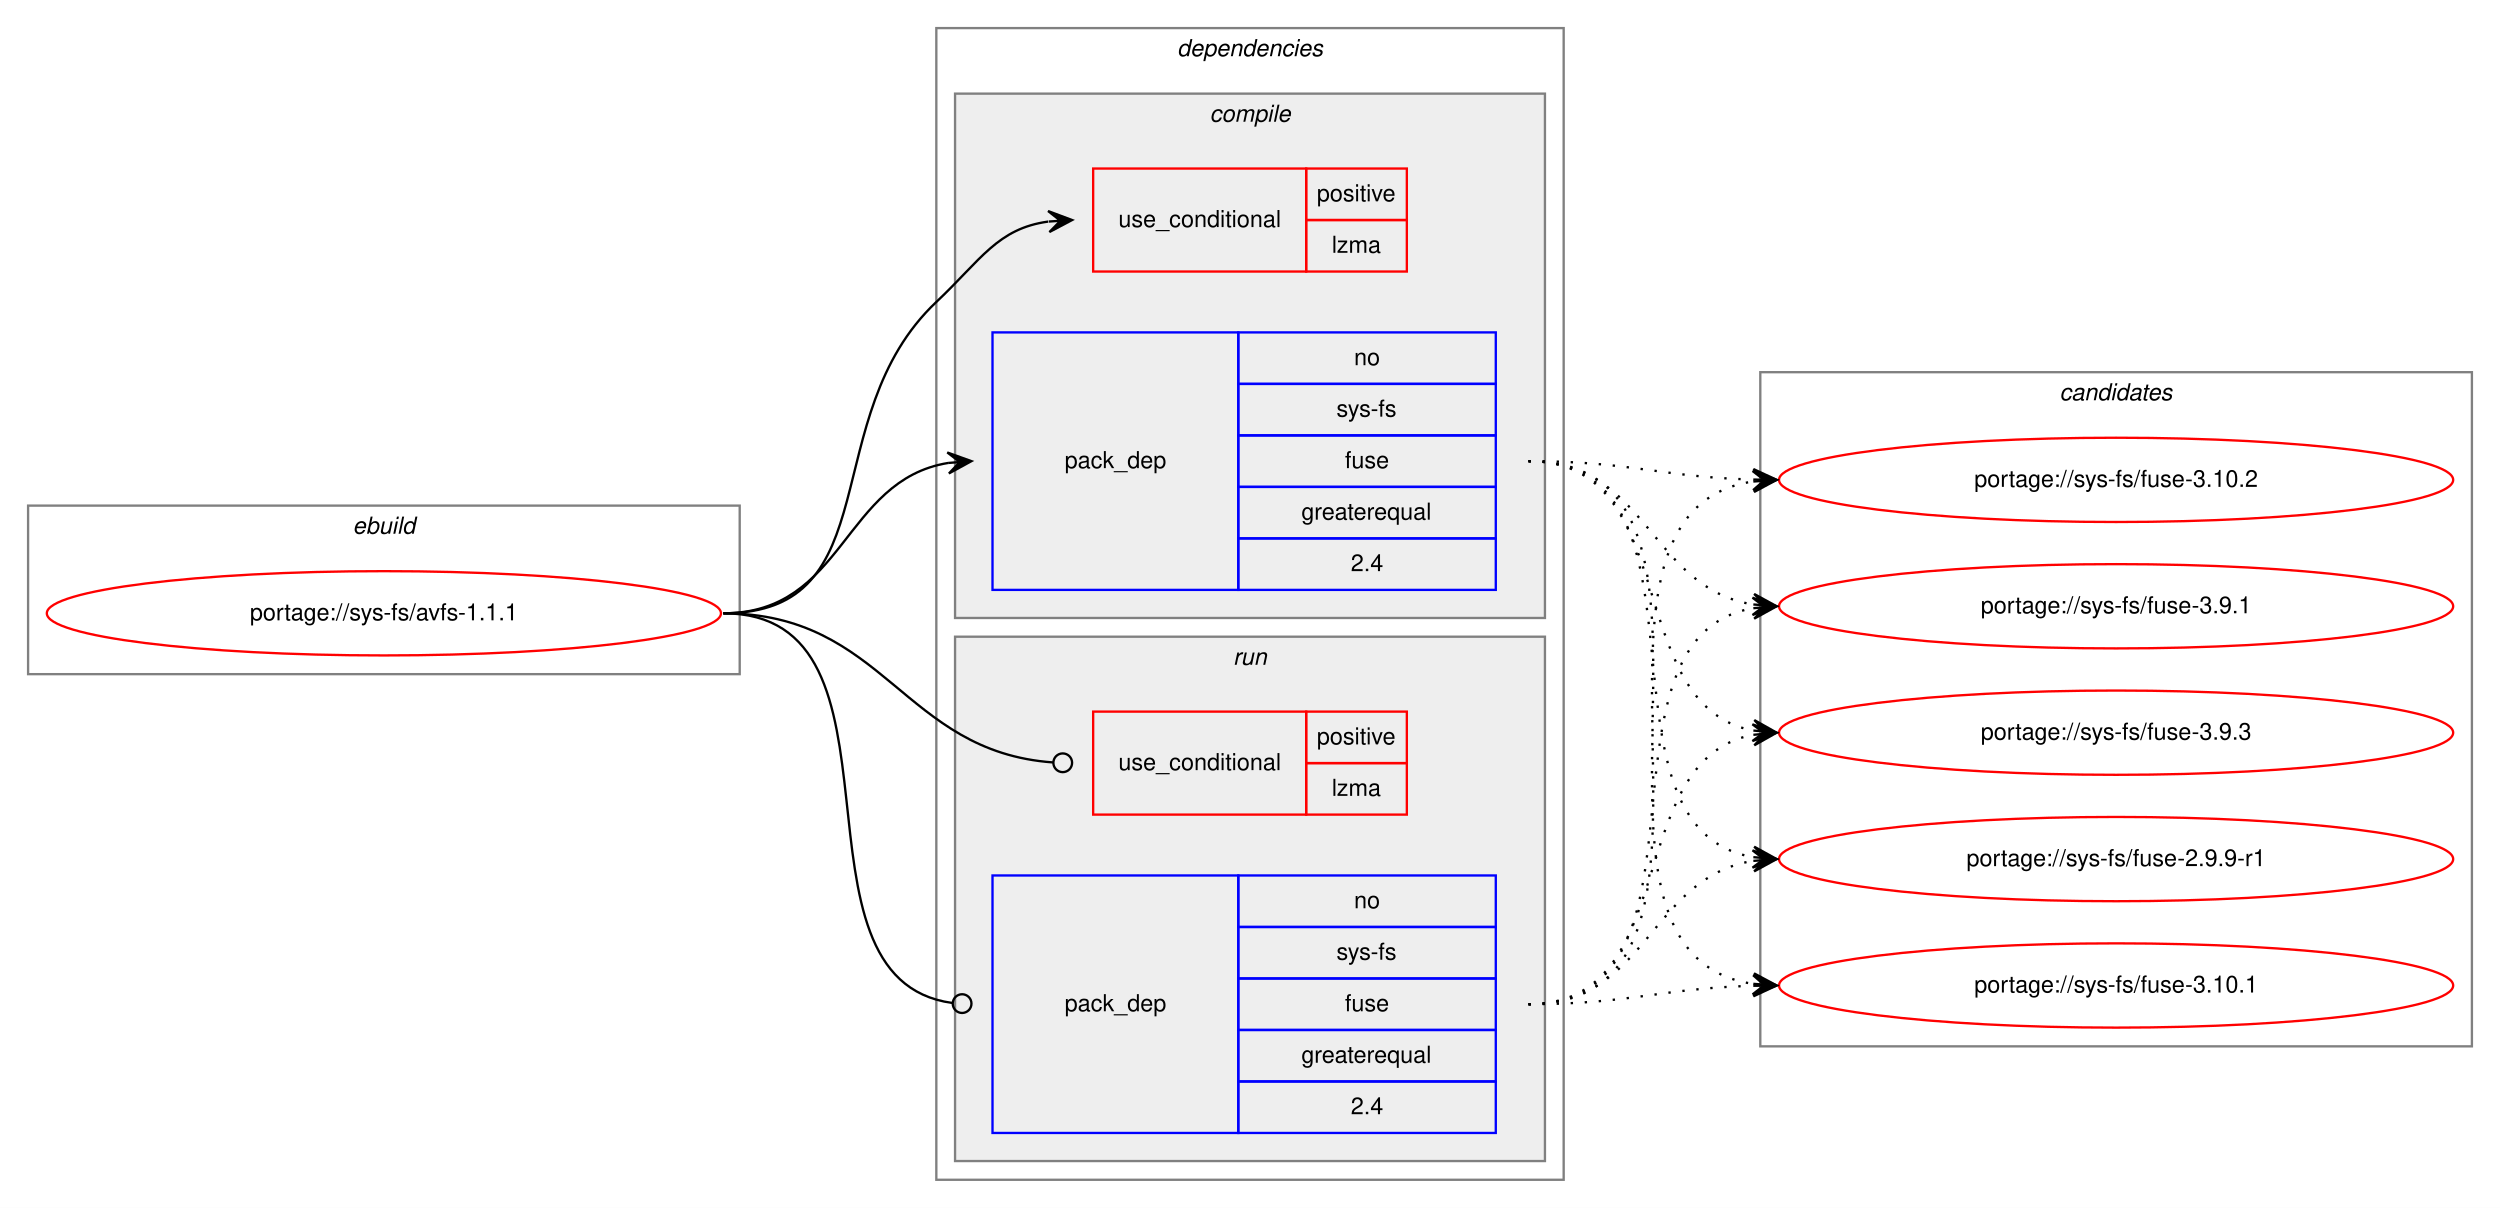
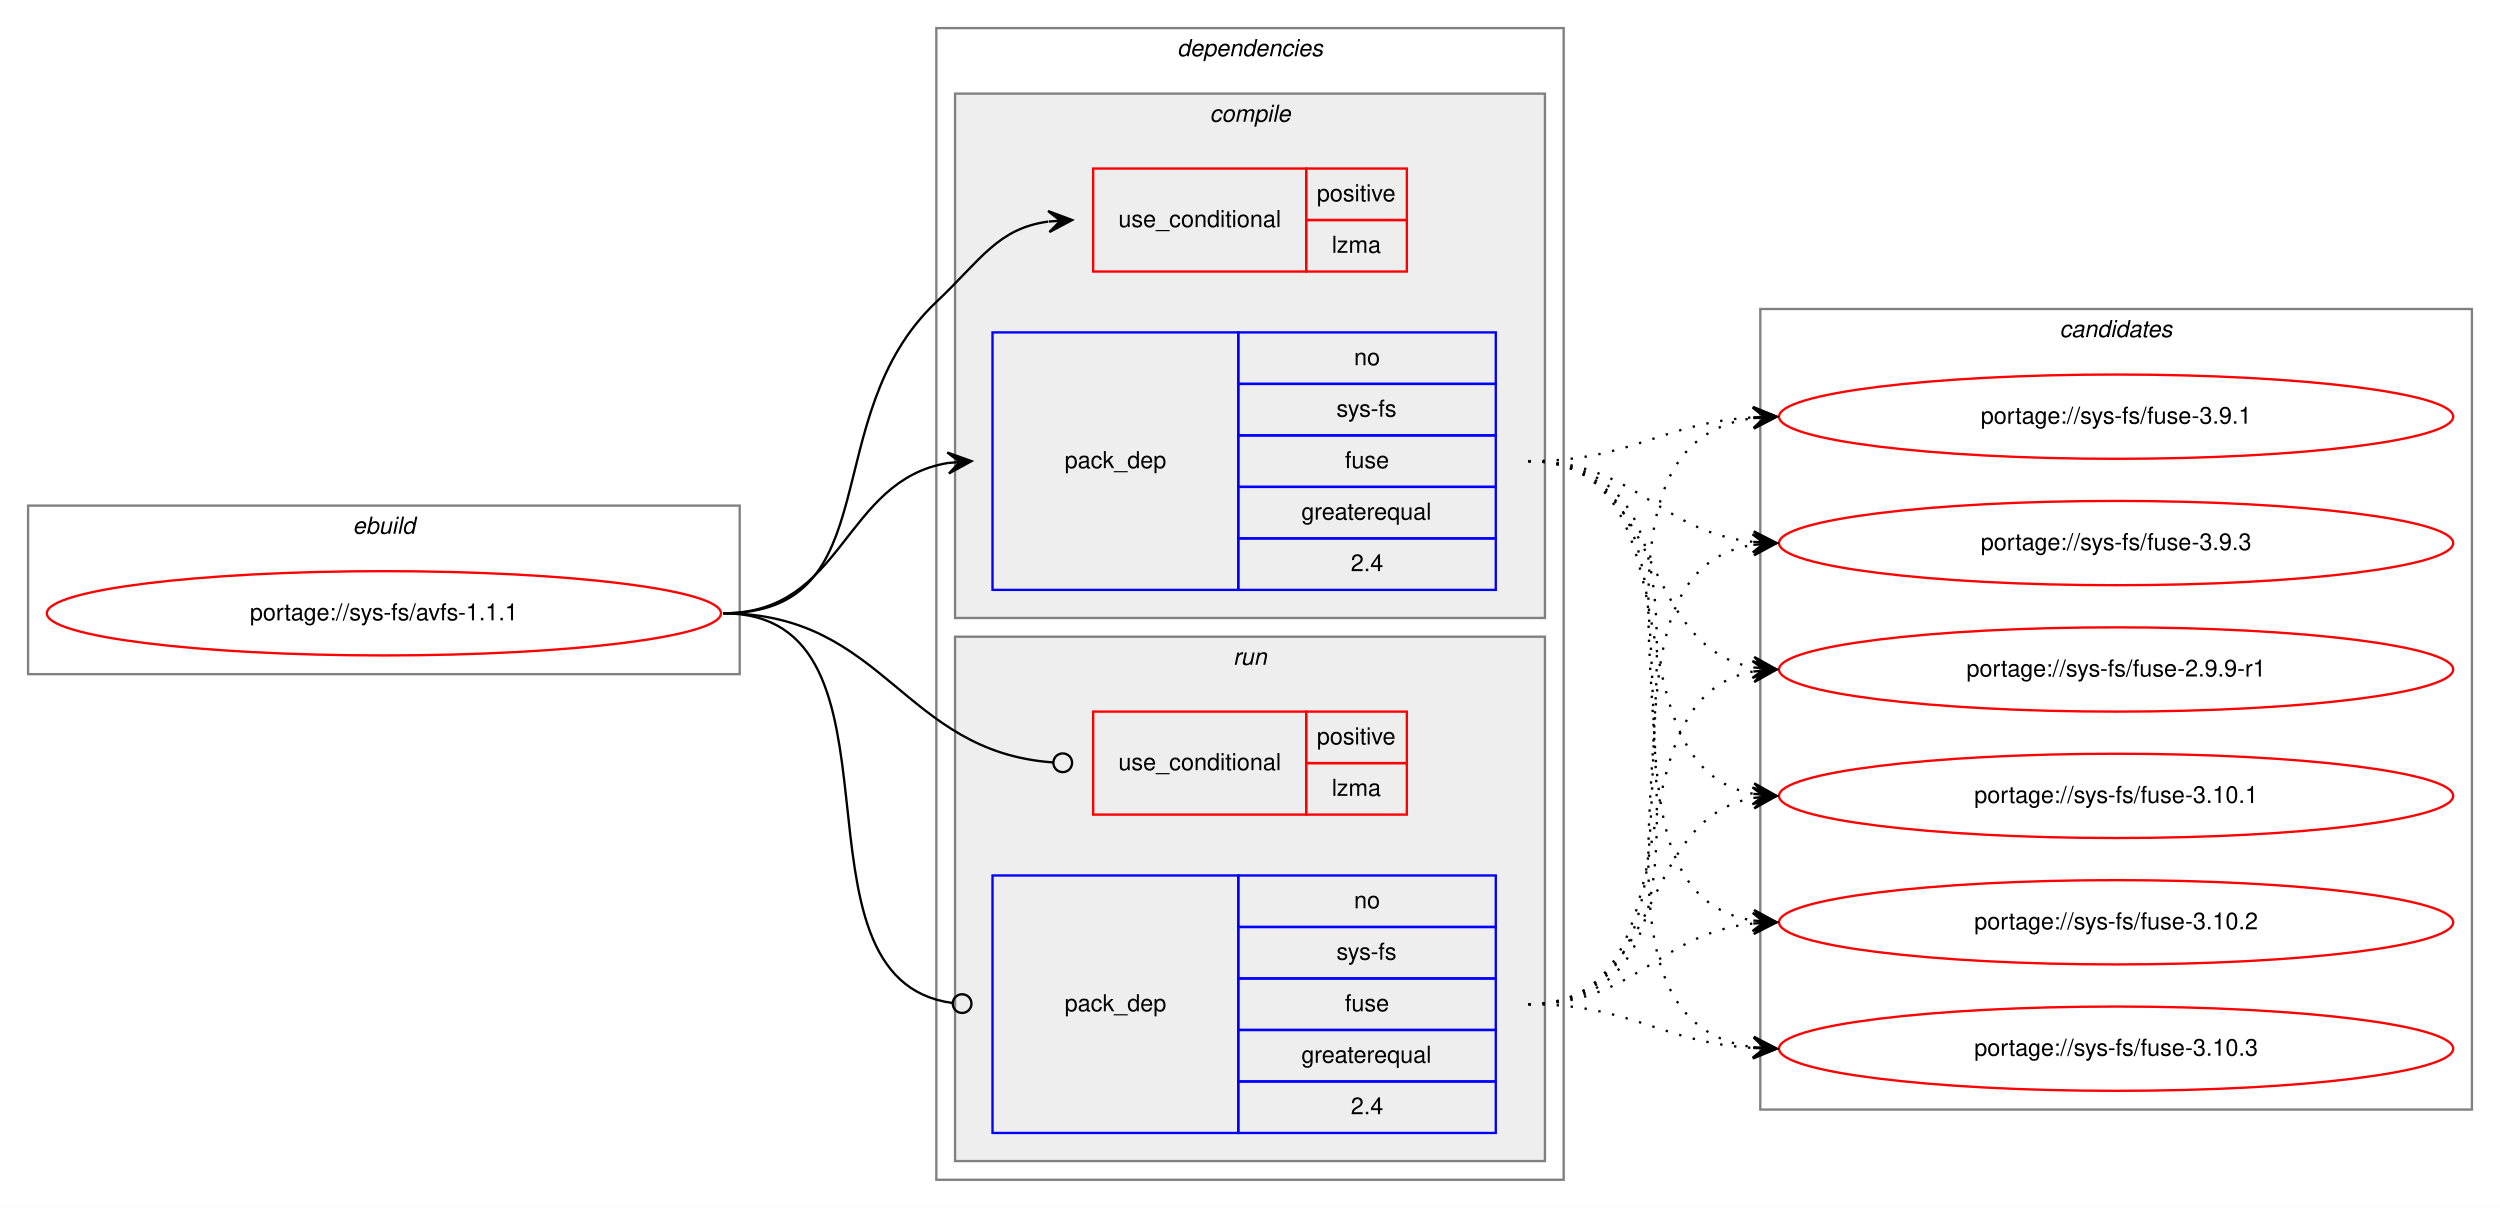
<svg xmlns="http://www.w3.org/2000/svg" xmlns:xlink="http://www.w3.org/1999/xlink" width="1068pt" height="516pt" viewBox="0.00 0.00 1068.00 516.00">
  <g id="graph0" class="graph" transform="scale(1 1) rotate(0) translate(4 512)">
    <polygon fill="white" stroke="transparent" points="-4,4 -4,-512 1064,-512 1064,4 -4,4" />
    <g id="clust1" class="cluster">
      <polygon fill="none" stroke="gray" points="8,-224 8,-296 312,-296 312,-224 8,-224" />
      <text text-anchor="start" x="146.66" y="-284" font-family="Helvetica,sans-Serif" font-style="italic" font-size="10.00">ebuild</text>
    </g>
    <g id="clust2" class="cluster">
      <polygon fill="none" stroke="gray" points="396,-8 396,-500 664,-500 664,-8 396,-8" />
      <text text-anchor="start" x="498.88" y="-488" font-family="Helvetica,sans-Serif" font-style="italic" font-size="10.00">dependencies</text>
    </g>
    <g id="clust3" class="cluster">
      <polygon fill="#eeeeee" stroke="gray" points="404,-248 404,-472 656,-472 656,-248 404,-248" />
      <text text-anchor="start" x="512.78" y="-460" font-family="Helvetica,sans-Serif" font-style="italic" font-size="10.00">compile</text>
    </g>
    <g id="clust7" class="cluster">
      <polygon fill="#eeeeee" stroke="gray" points="404,-16 404,-240 656,-240 656,-16 404,-16" />
      <text text-anchor="start" x="522.78" y="-228" font-family="Helvetica,sans-Serif" font-style="italic" font-size="10.00">run</text>
    </g>
    <g id="clust10" class="cluster">
-       <polygon fill="none" stroke="gray" points="748,-65 748,-353 1052,-353 1052,-65 748,-65" />
-       <text text-anchor="start" x="875.82" y="-341" font-family="Helvetica,sans-Serif" font-style="italic" font-size="10.00">candidates</text>
+       <polygon fill="none" stroke="gray" points="748,-38 748,-380 1052,-380 1052,-38 748,-38" />
+       <text text-anchor="start" x="875.82" y="-368" font-family="Helvetica,sans-Serif" font-style="italic" font-size="10.00">candidates</text>
    </g>
    <g id="node1" class="node">
      <g id="a_node1">
        <a xlink:href="../sys-fs/avfs-1.1.1.svg" xlink:title="portage://sys-fs/avfs-1.1.1">
          <ellipse fill="none" stroke="red" cx="160" cy="-250" rx="144" ry="18" />
          <text text-anchor="middle" x="160" y="-247" font-family="Helvetica,sans-Serif" font-size="10.00">portage://sys-fs/avfs-1.1.1</text>
        </a>
      </g>
    </g>
    <g id="node2" class="node">
      <polygon fill="none" stroke="red" points="463,-396 463,-440 554,-440 554,-396 463,-396" />
      <text text-anchor="start" x="473.77" y="-415" font-family="Helvetica,sans-Serif" font-size="10.00">use_conditional</text>
      <polygon fill="none" stroke="red" points="554,-418 554,-440 597,-440 597,-418 554,-418" />
      <text text-anchor="start" x="558.55" y="-426" font-family="Helvetica,sans-Serif" font-size="10.00">positive</text>
      <polygon fill="none" stroke="red" points="554,-396 554,-418 597,-418 597,-396 554,-396" />
      <text text-anchor="start" x="564.95" y="-404" font-family="Helvetica,sans-Serif" font-size="10.00">lzma</text>
    </g>
    <g id="edge1" class="edge">
      <path fill="none" stroke="black" d="M305,-250C376.62,-250 343.93,-333.82 396,-383 415.15,-401.09 422.14,-414.32 443.76,-417.34" />
      <polygon fill="black" stroke="black" points="454,-418 443.73,-421.85 449.01,-417.68 444.02,-417.36 444.02,-417.36 444.02,-417.36 449.01,-417.68 444.31,-412.87 454,-418 454,-418" />
    </g>
    <g id="node3" class="node">
      <polygon fill="none" stroke="blue" points="420,-260 420,-370 525,-370 525,-260 420,-260" />
      <text text-anchor="start" x="450.82" y="-312" font-family="Helvetica,sans-Serif" font-size="10.00">pack_dep</text>
      <polygon fill="none" stroke="blue" points="525,-348 525,-370 635,-370 635,-348 525,-348" />
      <text text-anchor="start" x="574.44" y="-356" font-family="Helvetica,sans-Serif" font-size="10.00">no</text>
      <polygon fill="none" stroke="blue" points="525,-326 525,-348 635,-348 635,-326 525,-326" />
      <text text-anchor="start" x="566.95" y="-334" font-family="Helvetica,sans-Serif" font-size="10.00">sys-fs</text>
      <polygon fill="none" stroke="blue" points="525,-304 525,-326 635,-326 635,-304 525,-304" />
      <text text-anchor="start" x="570.55" y="-312" font-family="Helvetica,sans-Serif" font-size="10.00">fuse</text>
      <polygon fill="none" stroke="blue" points="525,-282 525,-304 635,-304 635,-282 525,-282" />
      <text text-anchor="start" x="551.94" y="-290" font-family="Helvetica,sans-Serif" font-size="10.00">greaterequal</text>
      <polygon fill="none" stroke="blue" points="525,-260 525,-282 635,-282 635,-260 525,-260" />
      <text text-anchor="start" x="573.05" y="-268" font-family="Helvetica,sans-Serif" font-size="10.00">2.4</text>
    </g>
    <g id="edge2" class="edge">
      <path fill="none" stroke="black" d="M305,-250C356.7,-250 356.07,-306.89 401.03,-314.22" />
      <polygon fill="black" stroke="black" points="411,-315 400.68,-318.71 406.02,-314.61 401.03,-314.22 401.03,-314.22 401.03,-314.22 406.02,-314.61 401.38,-309.74 411,-315 411,-315" />
    </g>
    <g id="node4" class="node">
      <polygon fill="none" stroke="red" points="463,-164 463,-208 554,-208 554,-164 463,-164" />
      <text text-anchor="start" x="473.77" y="-183" font-family="Helvetica,sans-Serif" font-size="10.00">use_conditional</text>
      <polygon fill="none" stroke="red" points="554,-186 554,-208 597,-208 597,-186 554,-186" />
      <text text-anchor="start" x="558.55" y="-194" font-family="Helvetica,sans-Serif" font-size="10.00">positive</text>
      <polygon fill="none" stroke="red" points="554,-164 554,-186 597,-186 597,-164 554,-164" />
      <text text-anchor="start" x="564.95" y="-172" font-family="Helvetica,sans-Serif" font-size="10.00">lzma</text>
    </g>
    <g id="edge3" class="edge">
      <path fill="none" stroke="black" d="M305,-250C374.26,-250 381.45,-190.9 445.85,-186.29" />
      <ellipse fill="none" stroke="black" cx="450" cy="-186.14" rx="4" ry="4" />
    </g>
    <g id="node5" class="node">
      <polygon fill="none" stroke="blue" points="420,-28 420,-138 525,-138 525,-28 420,-28" />
      <text text-anchor="start" x="450.82" y="-80" font-family="Helvetica,sans-Serif" font-size="10.00">pack_dep</text>
      <polygon fill="none" stroke="blue" points="525,-116 525,-138 635,-138 635,-116 525,-116" />
      <text text-anchor="start" x="574.44" y="-124" font-family="Helvetica,sans-Serif" font-size="10.00">no</text>
      <polygon fill="none" stroke="blue" points="525,-94 525,-116 635,-116 635,-94 525,-94" />
      <text text-anchor="start" x="566.95" y="-102" font-family="Helvetica,sans-Serif" font-size="10.00">sys-fs</text>
      <polygon fill="none" stroke="blue" points="525,-72 525,-94 635,-94 635,-72 525,-72" />
      <text text-anchor="start" x="570.55" y="-80" font-family="Helvetica,sans-Serif" font-size="10.00">fuse</text>
      <polygon fill="none" stroke="blue" points="525,-50 525,-72 635,-72 635,-50 525,-50" />
      <text text-anchor="start" x="551.94" y="-58" font-family="Helvetica,sans-Serif" font-size="10.00">greaterequal</text>
      <polygon fill="none" stroke="blue" points="525,-28 525,-50 635,-50 635,-28 525,-28" />
      <text text-anchor="start" x="573.05" y="-36" font-family="Helvetica,sans-Serif" font-size="10.00">2.4</text>
    </g>
    <g id="edge4" class="edge">
      <path fill="none" stroke="black" d="M305,-250C389.99,-250 327.55,-93.91 402.75,-83.54" />
      <ellipse fill="none" stroke="black" cx="407.01" cy="-83.26" rx="4" ry="4" />
    </g>
    <g id="node6" class="node">
      <g id="a_node6">
        <a xlink:href="../sys-fs/fuse-2.9.9-r1.svg" xlink:title="portage://sys-fs/fuse-2.9.9-r1">
-           <ellipse fill="none" stroke="red" cx="900" cy="-145" rx="144" ry="18" />
-           <text text-anchor="middle" x="900" y="-142" font-family="Helvetica,sans-Serif" font-size="10.00">portage://sys-fs/fuse-2.9.9-r1</text>
+           <ellipse fill="none" stroke="red" cx="900" cy="-226" rx="144" ry="18" />
+           <text text-anchor="middle" x="900" y="-223" font-family="Helvetica,sans-Serif" font-size="10.00">portage://sys-fs/fuse-2.9.9-r1</text>
        </a>
      </g>
    </g>
    <g id="edge5" class="edge">
-       <path fill="none" stroke="black" stroke-dasharray="1,5" d="M649,-315C734.39,-315 671.6,-158.66 744.83,-145.83" />
-       <polygon fill="black" stroke="black" points="755,-145 745.4,-150.3 750.02,-145.41 745.03,-145.82 745.03,-145.82 745.03,-145.82 750.02,-145.41 744.67,-141.33 755,-145 755,-145" />
+       <path fill="none" stroke="black" stroke-dasharray="1,5" d="M649,-315C706.91,-315 695.21,-236.12 744.96,-226.88" />
+       <polygon fill="black" stroke="black" points="755,-226 745.43,-231.36 750.02,-226.44 745.04,-226.87 745.04,-226.87 745.04,-226.87 750.02,-226.44 744.64,-222.39 755,-226 755,-226" />
    </g>
    <g id="node7" class="node">
      <g id="a_node7">
        <a xlink:href="../sys-fs/fuse-3.10.1.svg" xlink:title="portage://sys-fs/fuse-3.10.1">
-           <ellipse fill="none" stroke="red" cx="900" cy="-91" rx="144" ry="18" />
-           <text text-anchor="middle" x="900" y="-88" font-family="Helvetica,sans-Serif" font-size="10.00">portage://sys-fs/fuse-3.10.1</text>
+           <ellipse fill="none" stroke="red" cx="900" cy="-172" rx="144" ry="18" />
+           <text text-anchor="middle" x="900" y="-169" font-family="Helvetica,sans-Serif" font-size="10.00">portage://sys-fs/fuse-3.10.1</text>
        </a>
      </g>
    </g>
    <g id="edge6" class="edge">
-       <path fill="none" stroke="black" stroke-dasharray="1,5" d="M649,-315C755.48,-315 652.2,-105.63 744.75,-91.72" />
-       <polygon fill="black" stroke="black" points="755,-91 745.34,-96.19 750.01,-91.35 745.02,-91.71 745.02,-91.71 745.02,-91.71 750.01,-91.35 744.71,-87.22 755,-91 755,-91" />
+       <path fill="none" stroke="black" stroke-dasharray="1,5" d="M649,-315C724.4,-315 680.5,-185.09 744.71,-172.91" />
+       <polygon fill="black" stroke="black" points="755,-172 745.44,-177.37 750.02,-172.44 745.04,-172.88 745.04,-172.88 745.04,-172.88 750.02,-172.44 744.64,-168.4 755,-172 755,-172" />
    </g>
    <g id="node8" class="node">
      <g id="a_node8">
        <a xlink:href="../sys-fs/fuse-3.10.2.svg" xlink:title="portage://sys-fs/fuse-3.10.2">
-           <ellipse fill="none" stroke="red" cx="900" cy="-307" rx="144" ry="18" />
-           <text text-anchor="middle" x="900" y="-304" font-family="Helvetica,sans-Serif" font-size="10.00">portage://sys-fs/fuse-3.10.2</text>
+           <ellipse fill="none" stroke="red" cx="900" cy="-118" rx="144" ry="18" />
+           <text text-anchor="middle" x="900" y="-115" font-family="Helvetica,sans-Serif" font-size="10.00">portage://sys-fs/fuse-3.10.2</text>
        </a>
      </g>
    </g>
    <g id="edge7" class="edge">
-       <path fill="none" stroke="black" stroke-dasharray="1,5" d="M649,-315C692.55,-315 705.74,-308.2 744.55,-307.14" />
-       <polygon fill="black" stroke="black" points="755,-307 745.06,-311.63 750,-307.07 745,-307.13 745,-307.13 745,-307.13 750,-307.07 744.94,-302.63 755,-307 755,-307" />
+       <path fill="none" stroke="black" stroke-dasharray="1,5" d="M649,-315C744.83,-315 662.03,-131.98 744.96,-118.75" />
+       <polygon fill="black" stroke="black" points="755,-118 745.36,-123.24 750.01,-118.37 745.03,-118.75 745.03,-118.75 745.03,-118.75 750.01,-118.37 744.69,-114.26 755,-118 755,-118" />
    </g>
    <g id="node9" class="node">
      <g id="a_node9">
-         <a xlink:href="../sys-fs/fuse-3.9.1.svg" xlink:title="portage://sys-fs/fuse-3.9.1">
-           <ellipse fill="none" stroke="red" cx="900" cy="-253" rx="144" ry="18" />
-           <text text-anchor="middle" x="900" y="-250" font-family="Helvetica,sans-Serif" font-size="10.00">portage://sys-fs/fuse-3.9.1</text>
+         <a xlink:href="../sys-fs/fuse-3.10.3.svg" xlink:title="portage://sys-fs/fuse-3.10.3">
+           <ellipse fill="none" stroke="red" cx="900" cy="-64" rx="144" ry="18" />
+           <text text-anchor="middle" x="900" y="-61" font-family="Helvetica,sans-Serif" font-size="10.00">portage://sys-fs/fuse-3.10.3</text>
        </a>
      </g>
    </g>
    <g id="edge8" class="edge">
-       <path fill="none" stroke="black" stroke-dasharray="1,5" d="M649,-315C699.95,-315 700.59,-260.96 744.86,-253.78" />
-       <polygon fill="black" stroke="black" points="755,-253 745.38,-258.26 750.01,-253.39 745.03,-253.77 745.03,-253.77 745.03,-253.77 750.01,-253.39 744.68,-249.28 755,-253 755,-253" />
+       <path fill="none" stroke="black" stroke-dasharray="1,5" d="M649,-315C766.55,-315 641.66,-78.49 745.01,-64.63" />
+       <polygon fill="black" stroke="black" points="755,-64 745.3,-69.12 750.01,-64.32 745.02,-64.63 745.02,-64.63 745.02,-64.63 750.01,-64.32 744.74,-60.14 755,-64 755,-64" />
    </g>
    <g id="node10" class="node">
      <g id="a_node10">
-         <a xlink:href="../sys-fs/fuse-3.9.3.svg" xlink:title="portage://sys-fs/fuse-3.9.3">
-           <ellipse fill="none" stroke="red" cx="900" cy="-199" rx="144" ry="18" />
-           <text text-anchor="middle" x="900" y="-196" font-family="Helvetica,sans-Serif" font-size="10.00">portage://sys-fs/fuse-3.9.3</text>
+         <a xlink:href="../sys-fs/fuse-3.9.1.svg" xlink:title="portage://sys-fs/fuse-3.9.1">
+           <ellipse fill="none" stroke="red" cx="900" cy="-334" rx="144" ry="18" />
+           <text text-anchor="middle" x="900" y="-331" font-family="Helvetica,sans-Serif" font-size="10.00">portage://sys-fs/fuse-3.9.1</text>
        </a>
      </g>
    </g>
    <g id="edge9" class="edge">
-       <path fill="none" stroke="black" stroke-dasharray="1,5" d="M649,-315C715.16,-315 688.43,-210.91 744.78,-199.93" />
-       <polygon fill="black" stroke="black" points="755,-199 745.45,-204.39 750.02,-199.46 745.04,-199.91 745.04,-199.91 745.04,-199.91 750.02,-199.46 744.63,-195.43 755,-199 755,-199" />
+       <path fill="none" stroke="black" stroke-dasharray="1,5" d="M649,-315C693.31,-315 705.41,-331.28 744.93,-333.7" />
+       <polygon fill="black" stroke="black" points="755,-334 744.87,-338.2 750,-333.85 745,-333.7 745,-333.7 745,-333.7 750,-333.85 745.14,-329.21 755,-334 755,-334" />
+     </g>
+     <g id="node11" class="node">
+       <g id="a_node11">
+         <a xlink:href="../sys-fs/fuse-3.9.3.svg" xlink:title="portage://sys-fs/fuse-3.9.3">
+           <ellipse fill="none" stroke="red" cx="900" cy="-280" rx="144" ry="18" />
+           <text text-anchor="middle" x="900" y="-277" font-family="Helvetica,sans-Serif" font-size="10.00">portage://sys-fs/fuse-3.9.3</text>
+         </a>
+       </g>
    </g>
    <g id="edge10" class="edge">
-       <path fill="none" stroke="black" stroke-dasharray="1,5" d="M649,-83C699.95,-83 700.59,-137.04 744.86,-144.22" />
-       <polygon fill="black" stroke="black" points="755,-145 744.68,-148.72 750.01,-144.61 745.03,-144.23 745.03,-144.23 745.03,-144.23 750.01,-144.61 745.38,-139.74 755,-145 755,-145" />
+       <path fill="none" stroke="black" stroke-dasharray="1,5" d="M649,-315C695.03,-315 704.18,-284.88 744.88,-280.52" />
+       <polygon fill="black" stroke="black" points="755,-280 745.25,-285.01 750.01,-280.26 745.01,-280.52 745.01,-280.52 745.01,-280.52 750.01,-280.26 744.78,-276.02 755,-280 755,-280" />
    </g>
    <g id="edge11" class="edge">
-       <path fill="none" stroke="black" stroke-dasharray="1,5" d="M649,-83C692.55,-83 705.74,-89.8 744.55,-90.86" />
-       <polygon fill="black" stroke="black" points="755,-91 744.94,-95.37 750,-90.93 745,-90.87 745,-90.87 745,-90.87 750,-90.93 745.06,-86.37 755,-91 755,-91" />
+       <path fill="none" stroke="black" stroke-dasharray="1,5" d="M649,-83C724.4,-83 680.5,-212.91 744.71,-225.09" />
+       <polygon fill="black" stroke="black" points="755,-226 744.64,-229.6 750.02,-225.56 745.04,-225.12 745.04,-225.12 745.04,-225.12 750.02,-225.56 745.44,-220.63 755,-226 755,-226" />
    </g>
    <g id="edge12" class="edge">
-       <path fill="none" stroke="black" stroke-dasharray="1,5" d="M649,-83C755.48,-83 652.2,-292.37 744.75,-306.28" />
-       <polygon fill="black" stroke="black" points="755,-307 744.71,-310.78 750.01,-306.65 745.02,-306.29 745.02,-306.29 745.02,-306.29 750.01,-306.65 745.34,-301.81 755,-307 755,-307" />
+       <path fill="none" stroke="black" stroke-dasharray="1,5" d="M649,-83C706.91,-83 695.21,-161.88 744.96,-171.12" />
+       <polygon fill="black" stroke="black" points="755,-172 744.64,-175.61 750.02,-171.56 745.04,-171.13 745.04,-171.13 745.04,-171.13 750.02,-171.56 745.43,-166.64 755,-172 755,-172" />
    </g>
    <g id="edge13" class="edge">
-       <path fill="none" stroke="black" stroke-dasharray="1,5" d="M649,-83C734.39,-83 671.6,-239.34 744.83,-252.17" />
-       <polygon fill="black" stroke="black" points="755,-253 744.67,-256.67 750.02,-252.59 745.03,-252.18 745.03,-252.18 745.03,-252.18 750.02,-252.59 745.4,-247.7 755,-253 755,-253" />
+       <path fill="none" stroke="black" stroke-dasharray="1,5" d="M649,-83C695.03,-83 704.18,-113.12 744.88,-117.48" />
+       <polygon fill="black" stroke="black" points="755,-118 744.78,-121.98 750.01,-117.74 745.01,-117.48 745.01,-117.48 745.01,-117.48 750.01,-117.74 745.25,-112.99 755,-118 755,-118" />
    </g>
    <g id="edge14" class="edge">
-       <path fill="none" stroke="black" stroke-dasharray="1,5" d="M649,-83C715.16,-83 688.43,-187.09 744.78,-198.07" />
-       <polygon fill="black" stroke="black" points="755,-199 744.63,-202.57 750.02,-198.54 745.04,-198.09 745.04,-198.09 745.04,-198.09 750.02,-198.54 745.45,-193.61 755,-199 755,-199" />
+       <path fill="none" stroke="black" stroke-dasharray="1,5" d="M649,-83C693.31,-83 705.41,-66.72 744.93,-64.3" />
+       <polygon fill="black" stroke="black" points="755,-64 745.14,-68.79 750,-64.15 745,-64.3 745,-64.3 745,-64.3 750,-64.15 744.87,-59.8 755,-64 755,-64" />
+     </g>
+     <g id="edge15" class="edge">
+       <path fill="none" stroke="black" stroke-dasharray="1,5" d="M649,-83C766.55,-83 641.66,-319.51 745.01,-333.37" />
+       <polygon fill="black" stroke="black" points="755,-334 744.74,-337.86 750.01,-333.68 745.02,-333.37 745.02,-333.37 745.02,-333.37 750.01,-333.68 745.3,-328.88 755,-334 755,-334" />
+     </g>
+     <g id="edge16" class="edge">
+       <path fill="none" stroke="black" stroke-dasharray="1,5" d="M649,-83C744.83,-83 662.03,-266.02 744.96,-279.25" />
+       <polygon fill="black" stroke="black" points="755,-280 744.69,-283.74 750.01,-279.63 745.03,-279.25 745.03,-279.25 745.03,-279.25 750.01,-279.63 745.36,-274.76 755,-280 755,-280" />
    </g>
  </g>
</svg>
